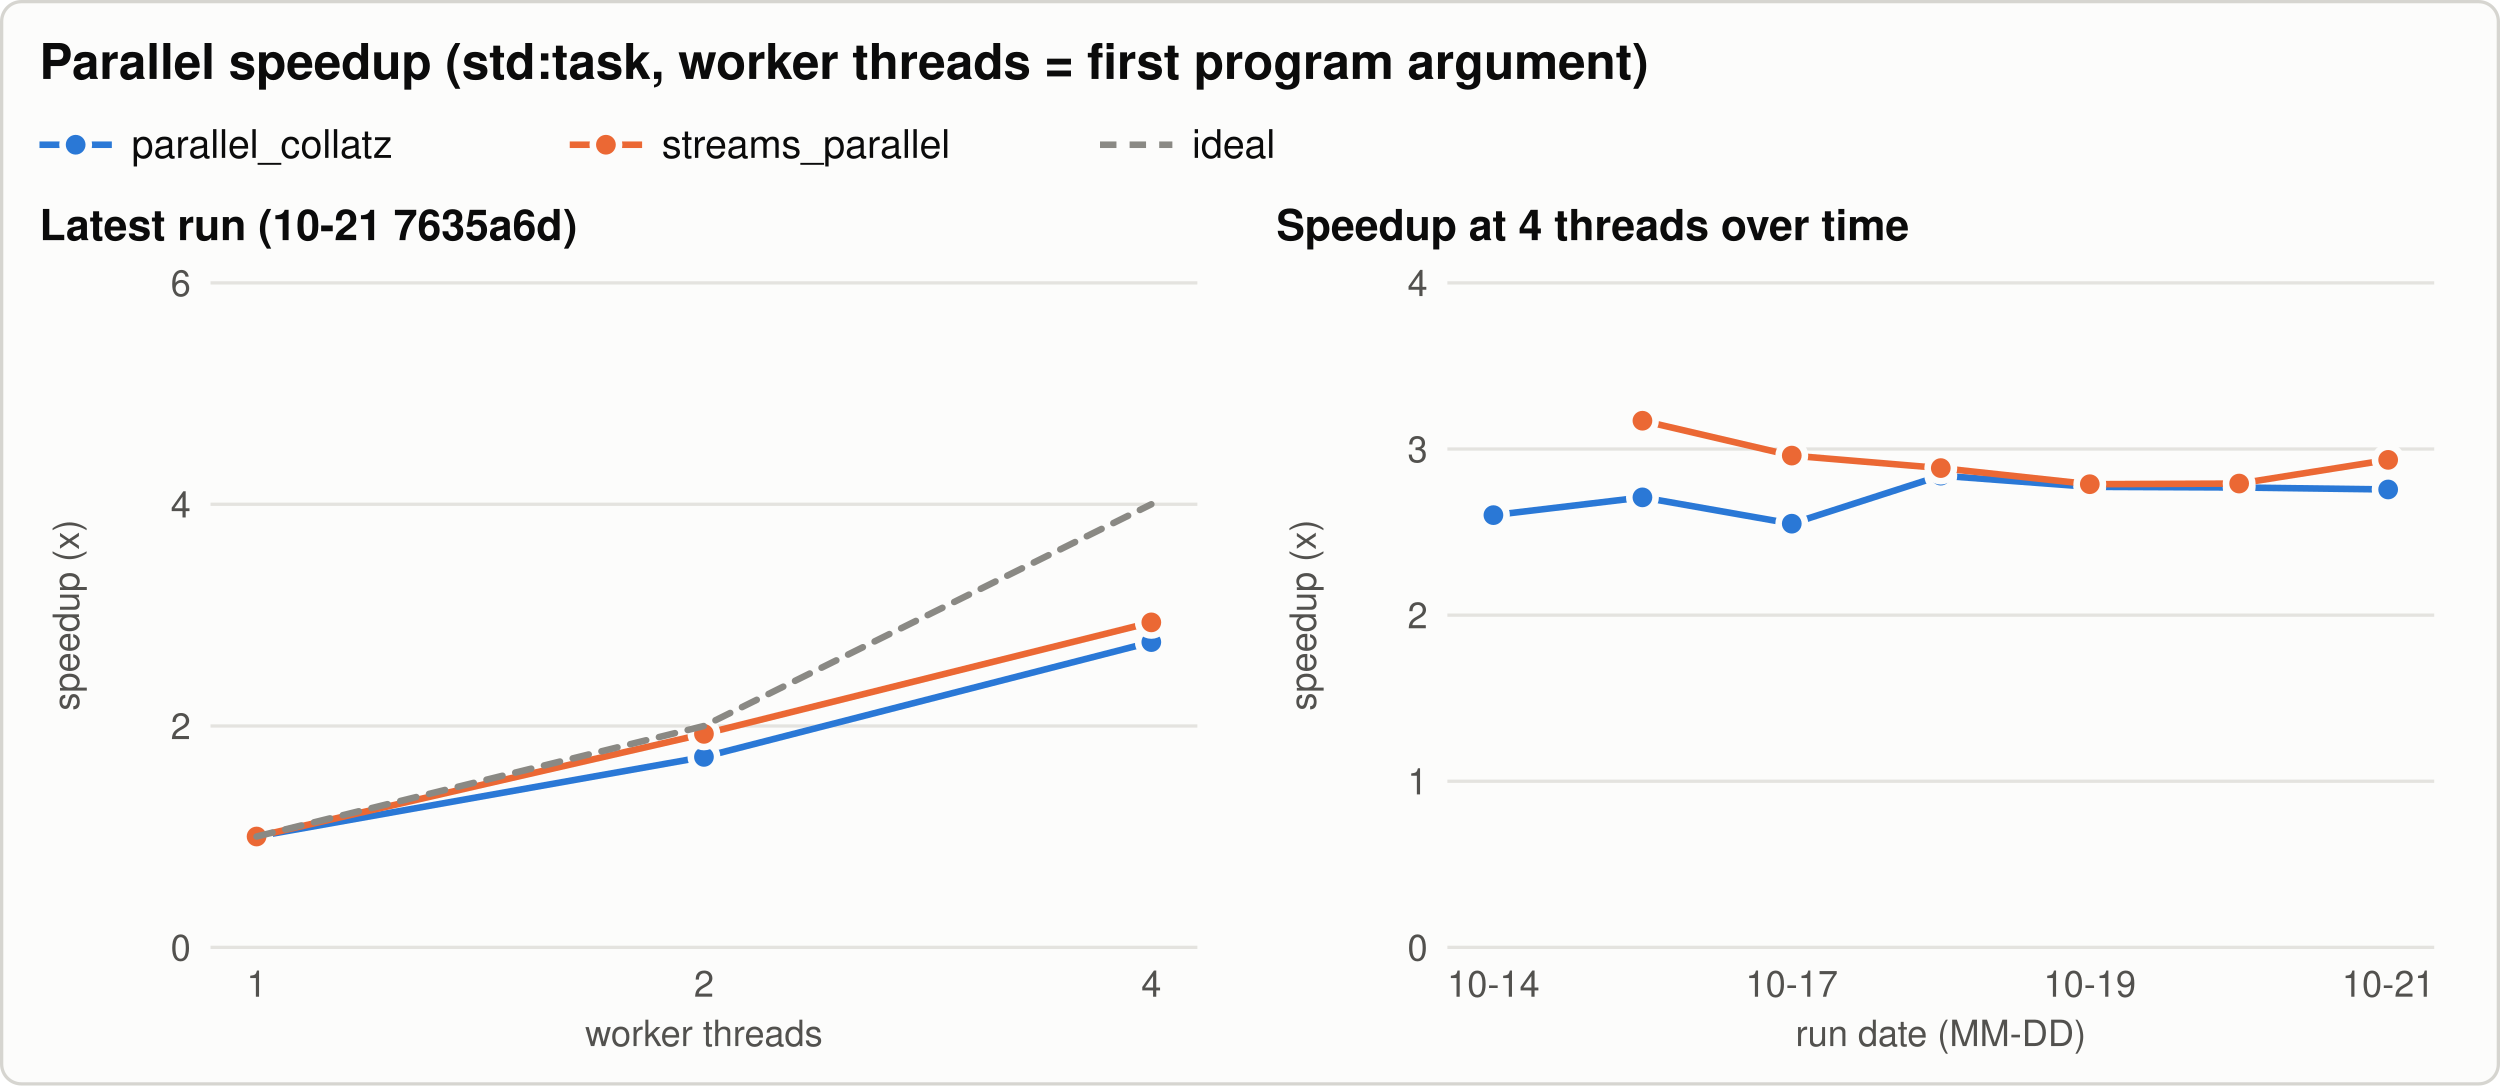
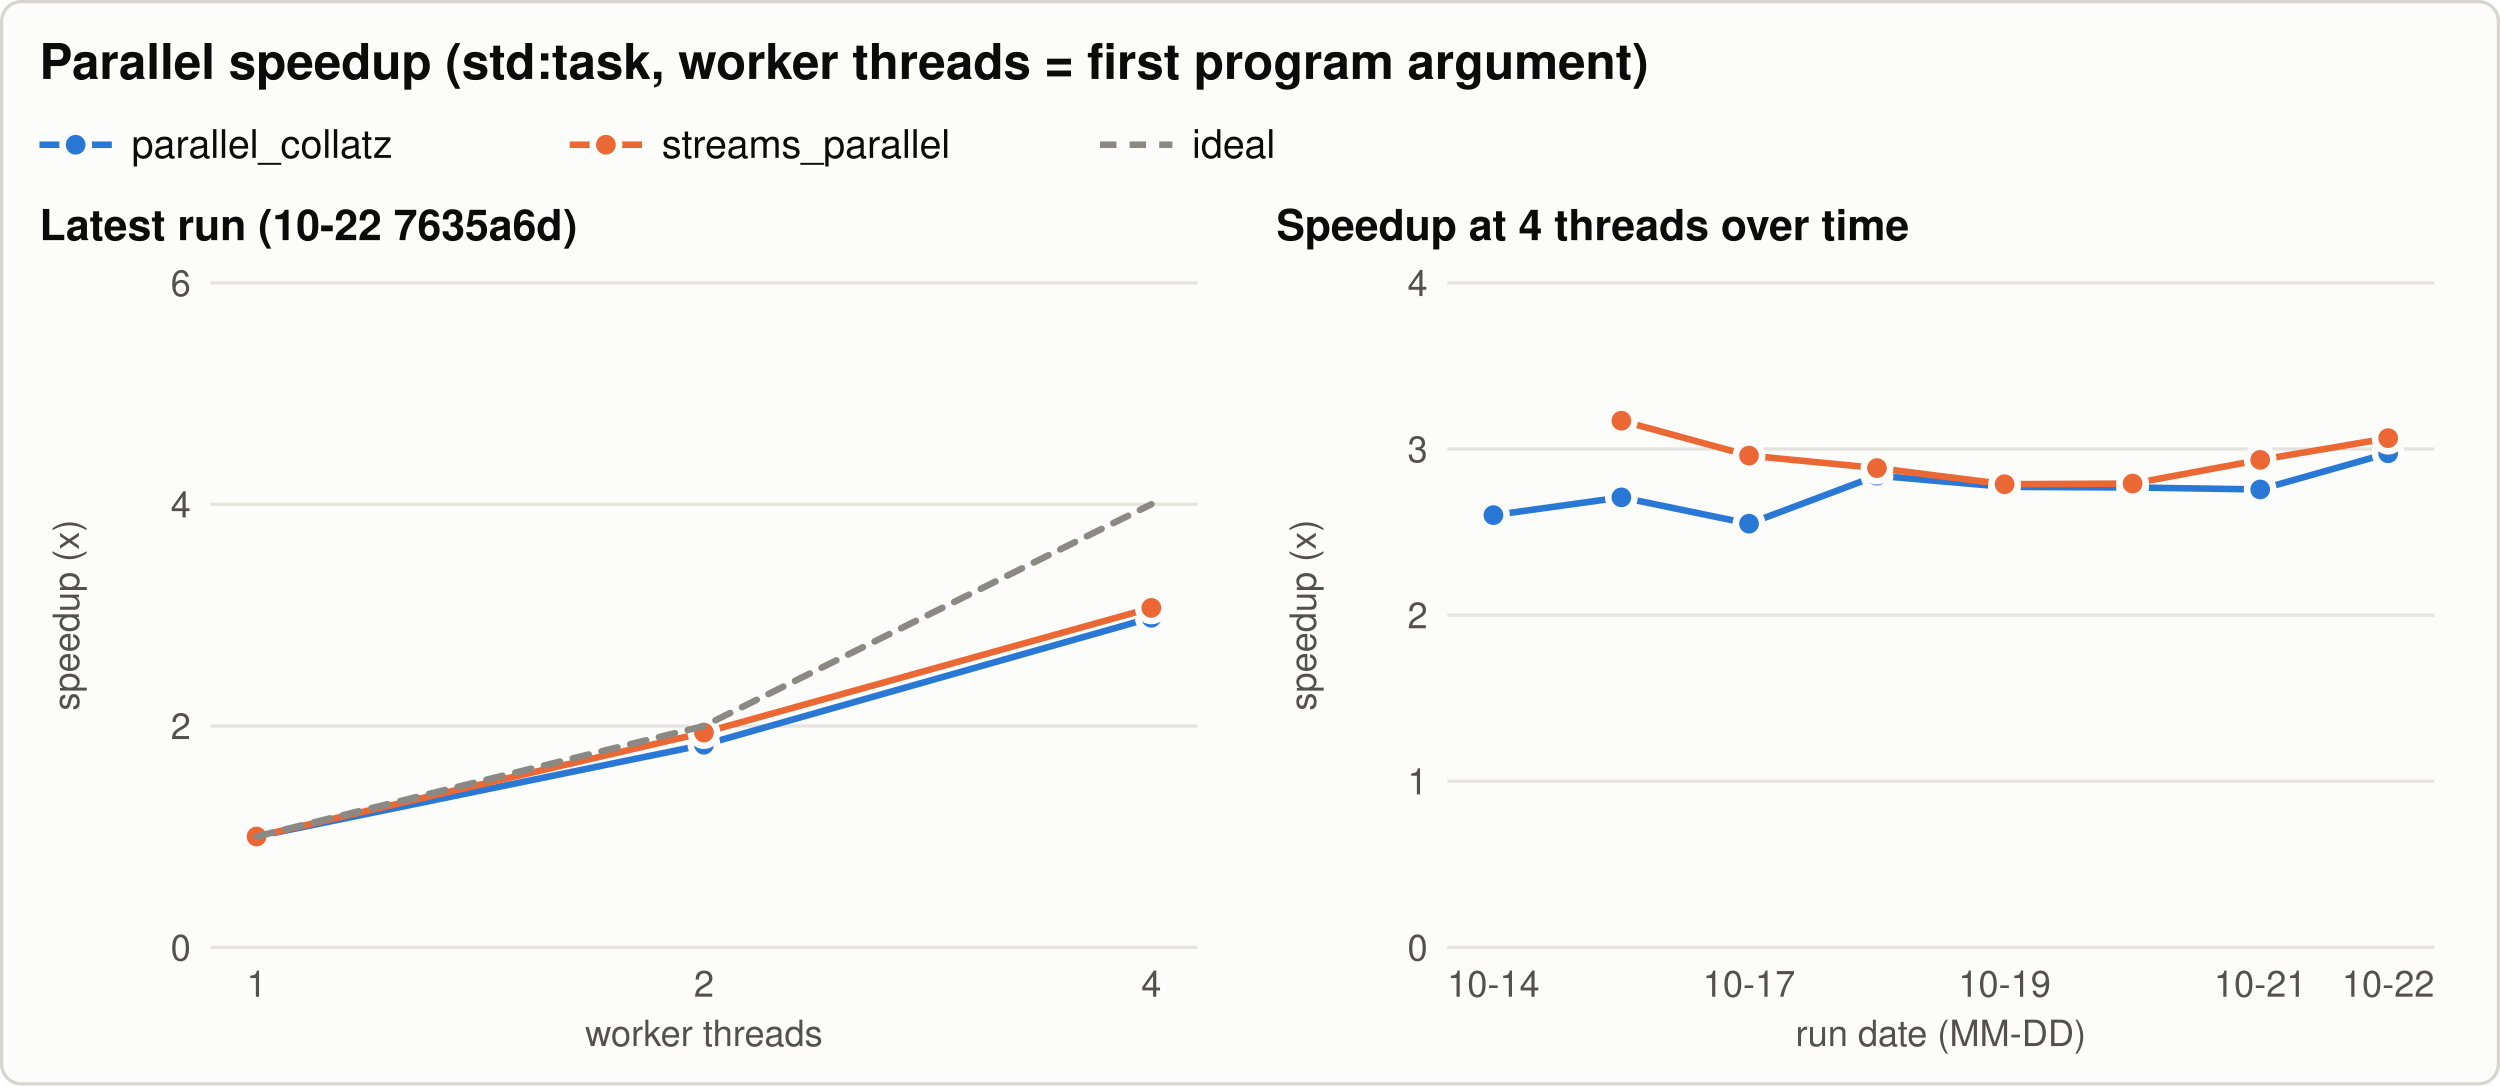
<svg xmlns="http://www.w3.org/2000/svg" width="760" height="330" viewBox="0 0 760 330" role="img" aria-labelledby="title desc">
  <style>svg{color-scheme:light}.bg{fill:#fcfcfb;stroke:#d6d5d0}.t{fill:#0b0b0b}.t2{fill:#52514e}.grid{stroke:#e4e3df}.ref{stroke:#8a8984}.s1{stroke:#2a78d6;fill:#2a78d6}.s2{stroke:#eb6834;fill:#eb6834}.s3{stroke:#1baf7a;fill:#1baf7a}.ring{stroke:#fcfcfb} text{font-family:-apple-system, 'Segoe UI', Helvetica, Arial, sans-serif}@media (prefers-color-scheme: dark){svg{color-scheme:dark}.bg{fill:#1a1a19;stroke:#3a3a37}.t{fill:#f0efec}.t2{fill:#c3c2b7}.grid{stroke:#2f2f2c}.ref{stroke:#8a8984}.s1{stroke:#3987e5;fill:#3987e5}.s2{stroke:#d95926;fill:#d95926}.s3{stroke:#199e70;fill:#199e70}.ring{stroke:#1a1a19}}</style>
  <rect class="bg" x="0.5" y="0.5" width="759" height="329" rx="6" stroke-width="1" />
  <text class="t" x="12.0" y="24.0" font-size="15" text-anchor="start" font-weight="600">Parallel speedup (std:task, worker threads = first program argument)</text>
  <line class="s1" x1="12.0" y1="44.0" x2="34.0" y2="44.0" stroke-width="2" />
  <circle class="s1 ring" cx="23.0" cy="44.0" r="4" stroke-width="2" />
  <text class="t" x="40.0" y="48.0" font-size="12" text-anchor="start" font-weight="normal">parallel_collatz</text>
  <line class="s2" x1="173.2" y1="44.0" x2="195.2" y2="44.0" stroke-width="2" />
  <circle class="s2 ring" cx="184.2" cy="44.0" r="4" stroke-width="2" />
  <text class="t" x="201.2" y="48.0" font-size="12" text-anchor="start" font-weight="normal">streams_parallel</text>
  <line class="ref" x1="334.4" y1="44.0" x2="356.4" y2="44.0" stroke-width="2" stroke-dasharray="5 4" />
  <text class="t" x="362.4" y="48.0" font-size="12" text-anchor="start" font-weight="normal">ideal</text>
-   <text class="t" x="12.0" y="73.0" font-size="13" text-anchor="start" font-weight="600">Latest run (10-21 7635a6d)</text>
+   <text class="t" x="12.0" y="73.0" font-size="13" text-anchor="start" font-weight="600">Latest run (10-22 7635a6d)</text>
  <line class="grid" x1="64.0" y1="288.0" x2="364.0" y2="288.0" stroke-width="1" />
  <text class="t2" x="58.0" y="292.0" font-size="11" text-anchor="end" font-weight="normal">0</text>
  <line class="grid" x1="64.0" y1="220.7" x2="364.0" y2="220.7" stroke-width="1" />
  <text class="t2" x="58.0" y="224.7" font-size="11" text-anchor="end" font-weight="normal">2</text>
  <line class="grid" x1="64.0" y1="153.3" x2="364.0" y2="153.3" stroke-width="1" />
  <text class="t2" x="58.0" y="157.3" font-size="11" text-anchor="end" font-weight="normal">4</text>
  <line class="grid" x1="64.0" y1="86.0" x2="364.0" y2="86.0" stroke-width="1" />
  <text class="t2" x="58.0" y="90.0" font-size="11" text-anchor="end" font-weight="normal">6</text>
  <text class="t2" x="24.0" y="187.0" font-size="11" text-anchor="middle" font-weight="normal" transform="rotate(-90 24.0 187.0)">speedup (x)</text>
  <text class="t2" x="78.0" y="303.0" font-size="11" text-anchor="middle" font-weight="normal">1</text>
  <text class="t2" x="214.0" y="303.0" font-size="11" text-anchor="middle" font-weight="normal">2</text>
  <text class="t2" x="350.0" y="303.0" font-size="11" text-anchor="middle" font-weight="normal">4</text>
  <text class="t2" x="214.0" y="318.0" font-size="11" text-anchor="middle" font-weight="normal">worker threads</text>
-   <path class="s1" d="M78.0,254.3 L214.0,230.1 L350.0,195.2" style="fill:none" stroke-width="2" stroke-linejoin="round" stroke-linecap="round" />
+   <path class="s1" d="M78.0,254.3 L214.0,226.4 L350.0,187.8" style="fill:none" stroke-width="2" stroke-linejoin="round" stroke-linecap="round" />
  <circle class="s1 ring" cx="78.0" cy="254.3" r="4" stroke-width="2" />
-   <circle class="s1 ring" cx="214.0" cy="230.1" r="4" stroke-width="2" />
-   <circle class="s1 ring" cx="350.0" cy="195.2" r="4" stroke-width="2" />
-   <path class="s2" d="M78.0,254.3 L214.0,223.1 L350.0,189.2" style="fill:none" stroke-width="2" stroke-linejoin="round" stroke-linecap="round" />
+   <circle class="s1 ring" cx="214.0" cy="226.4" r="4" stroke-width="2" />
+   <circle class="s1 ring" cx="350.0" cy="187.8" r="4" stroke-width="2" />
+   <path class="s2" d="M78.0,254.3 L214.0,222.7 L350.0,184.8" style="fill:none" stroke-width="2" stroke-linejoin="round" stroke-linecap="round" />
  <circle class="s2 ring" cx="78.0" cy="254.3" r="4" stroke-width="2" />
-   <circle class="s2 ring" cx="214.0" cy="223.1" r="4" stroke-width="2" />
-   <circle class="s2 ring" cx="350.0" cy="189.2" r="4" stroke-width="2" />
+   <circle class="s2 ring" cx="214.0" cy="222.7" r="4" stroke-width="2" />
+   <circle class="s2 ring" cx="350.0" cy="184.8" r="4" stroke-width="2" />
  <path class="ref" d="M78.0,254.3 L214.0,220.7 L350.0,153.3" style="fill:none" stroke-width="2" stroke-linejoin="round" stroke-linecap="round" stroke-dasharray="5 4" />
  <text class="t" x="388.0" y="73.0" font-size="13" text-anchor="start" font-weight="600">Speedup at 4 threads over time</text>
  <line class="grid" x1="440.0" y1="288.0" x2="740.0" y2="288.0" stroke-width="1" />
  <text class="t2" x="434.0" y="292.0" font-size="11" text-anchor="end" font-weight="normal">0</text>
  <line class="grid" x1="440.0" y1="237.5" x2="740.0" y2="237.5" stroke-width="1" />
  <text class="t2" x="434.0" y="241.5" font-size="11" text-anchor="end" font-weight="normal">1</text>
  <line class="grid" x1="440.0" y1="187.0" x2="740.0" y2="187.0" stroke-width="1" />
  <text class="t2" x="434.0" y="191.0" font-size="11" text-anchor="end" font-weight="normal">2</text>
  <line class="grid" x1="440.0" y1="136.5" x2="740.0" y2="136.5" stroke-width="1" />
  <text class="t2" x="434.0" y="140.5" font-size="11" text-anchor="end" font-weight="normal">3</text>
  <line class="grid" x1="440.0" y1="86.0" x2="740.0" y2="86.0" stroke-width="1" />
  <text class="t2" x="434.0" y="90.0" font-size="11" text-anchor="end" font-weight="normal">4</text>
  <text class="t2" x="400.0" y="187.0" font-size="11" text-anchor="middle" font-weight="normal" transform="rotate(-90 400.0 187.0)">speedup (x)</text>
  <text class="t2" x="454.0" y="303.0" font-size="11" text-anchor="middle" font-weight="normal">10-14</text>
-   <text class="t2" x="544.7" y="303.0" font-size="11" text-anchor="middle" font-weight="normal">10-17</text>
-   <text class="t2" x="635.3" y="303.0" font-size="11" text-anchor="middle" font-weight="normal">10-19</text>
-   <text class="t2" x="726.0" y="303.0" font-size="11" text-anchor="middle" font-weight="normal">10-21</text>
+   <text class="t2" x="531.7" y="303.0" font-size="11" text-anchor="middle" font-weight="normal">10-17</text>
+   <text class="t2" x="609.4" y="303.0" font-size="11" text-anchor="middle" font-weight="normal">10-19</text>
+   <text class="t2" x="687.1" y="303.0" font-size="11" text-anchor="middle" font-weight="normal">10-21</text>
+   <text class="t2" x="726.0" y="303.0" font-size="11" text-anchor="middle" font-weight="normal">10-22</text>
  <text class="t2" x="590.0" y="318.0" font-size="11" text-anchor="middle" font-weight="normal">run date (MM-DD)</text>
-   <path class="s1" d="M454.0,156.6 L499.3,151.2 L544.7,159.2 L590.0,144.6 L635.3,148.0 L680.7,148.2 L726.0,148.8" style="fill:none" stroke-width="2" stroke-linejoin="round" stroke-linecap="round" />
+   <path class="s1" d="M454.0,156.6 L492.9,151.2 L531.7,159.2 L570.6,144.6 L609.4,148.0 L648.3,148.2 L687.1,148.8 L726.0,137.8" style="fill:none" stroke-width="2" stroke-linejoin="round" stroke-linecap="round" />
  <circle class="s1 ring" cx="454.0" cy="156.6" r="4" stroke-width="2" />
-   <circle class="s1 ring" cx="499.3" cy="151.2" r="4" stroke-width="2" />
-   <circle class="s1 ring" cx="544.7" cy="159.2" r="4" stroke-width="2" />
-   <circle class="s1 ring" cx="590.0" cy="144.6" r="4" stroke-width="2" />
-   <circle class="s1 ring" cx="635.3" cy="148.0" r="4" stroke-width="2" />
-   <circle class="s1 ring" cx="680.7" cy="148.2" r="4" stroke-width="2" />
-   <circle class="s1 ring" cx="726.0" cy="148.8" r="4" stroke-width="2" />
-   <path class="s2" d="M499.3,127.9 L544.7,138.5 L590.0,142.3 L635.3,147.2 L680.7,147.0 L726.0,139.8" style="fill:none" stroke-width="2" stroke-linejoin="round" stroke-linecap="round" />
-   <circle class="s2 ring" cx="499.3" cy="127.9" r="4" stroke-width="2" />
-   <circle class="s2 ring" cx="544.7" cy="138.5" r="4" stroke-width="2" />
-   <circle class="s2 ring" cx="590.0" cy="142.3" r="4" stroke-width="2" />
-   <circle class="s2 ring" cx="635.3" cy="147.2" r="4" stroke-width="2" />
-   <circle class="s2 ring" cx="680.7" cy="147.0" r="4" stroke-width="2" />
-   <circle class="s2 ring" cx="726.0" cy="139.8" r="4" stroke-width="2" />
+   <circle class="s1 ring" cx="492.9" cy="151.2" r="4" stroke-width="2" />
+   <circle class="s1 ring" cx="531.7" cy="159.2" r="4" stroke-width="2" />
+   <circle class="s1 ring" cx="570.6" cy="144.6" r="4" stroke-width="2" />
+   <circle class="s1 ring" cx="609.4" cy="148.0" r="4" stroke-width="2" />
+   <circle class="s1 ring" cx="648.3" cy="148.2" r="4" stroke-width="2" />
+   <circle class="s1 ring" cx="687.1" cy="148.8" r="4" stroke-width="2" />
+   <circle class="s1 ring" cx="726.0" cy="137.8" r="4" stroke-width="2" />
+   <path class="s2" d="M492.9,127.9 L531.7,138.5 L570.6,142.3 L609.4,147.2 L648.3,147.0 L687.1,139.8 L726.0,133.2" style="fill:none" stroke-width="2" stroke-linejoin="round" stroke-linecap="round" />
+   <circle class="s2 ring" cx="492.9" cy="127.9" r="4" stroke-width="2" />
+   <circle class="s2 ring" cx="531.7" cy="138.5" r="4" stroke-width="2" />
+   <circle class="s2 ring" cx="570.6" cy="142.3" r="4" stroke-width="2" />
+   <circle class="s2 ring" cx="609.4" cy="147.2" r="4" stroke-width="2" />
+   <circle class="s2 ring" cx="648.3" cy="147.0" r="4" stroke-width="2" />
+   <circle class="s2 ring" cx="687.1" cy="139.8" r="4" stroke-width="2" />
+   <circle class="s2 ring" cx="726.0" cy="133.2" r="4" stroke-width="2" />
</svg>
